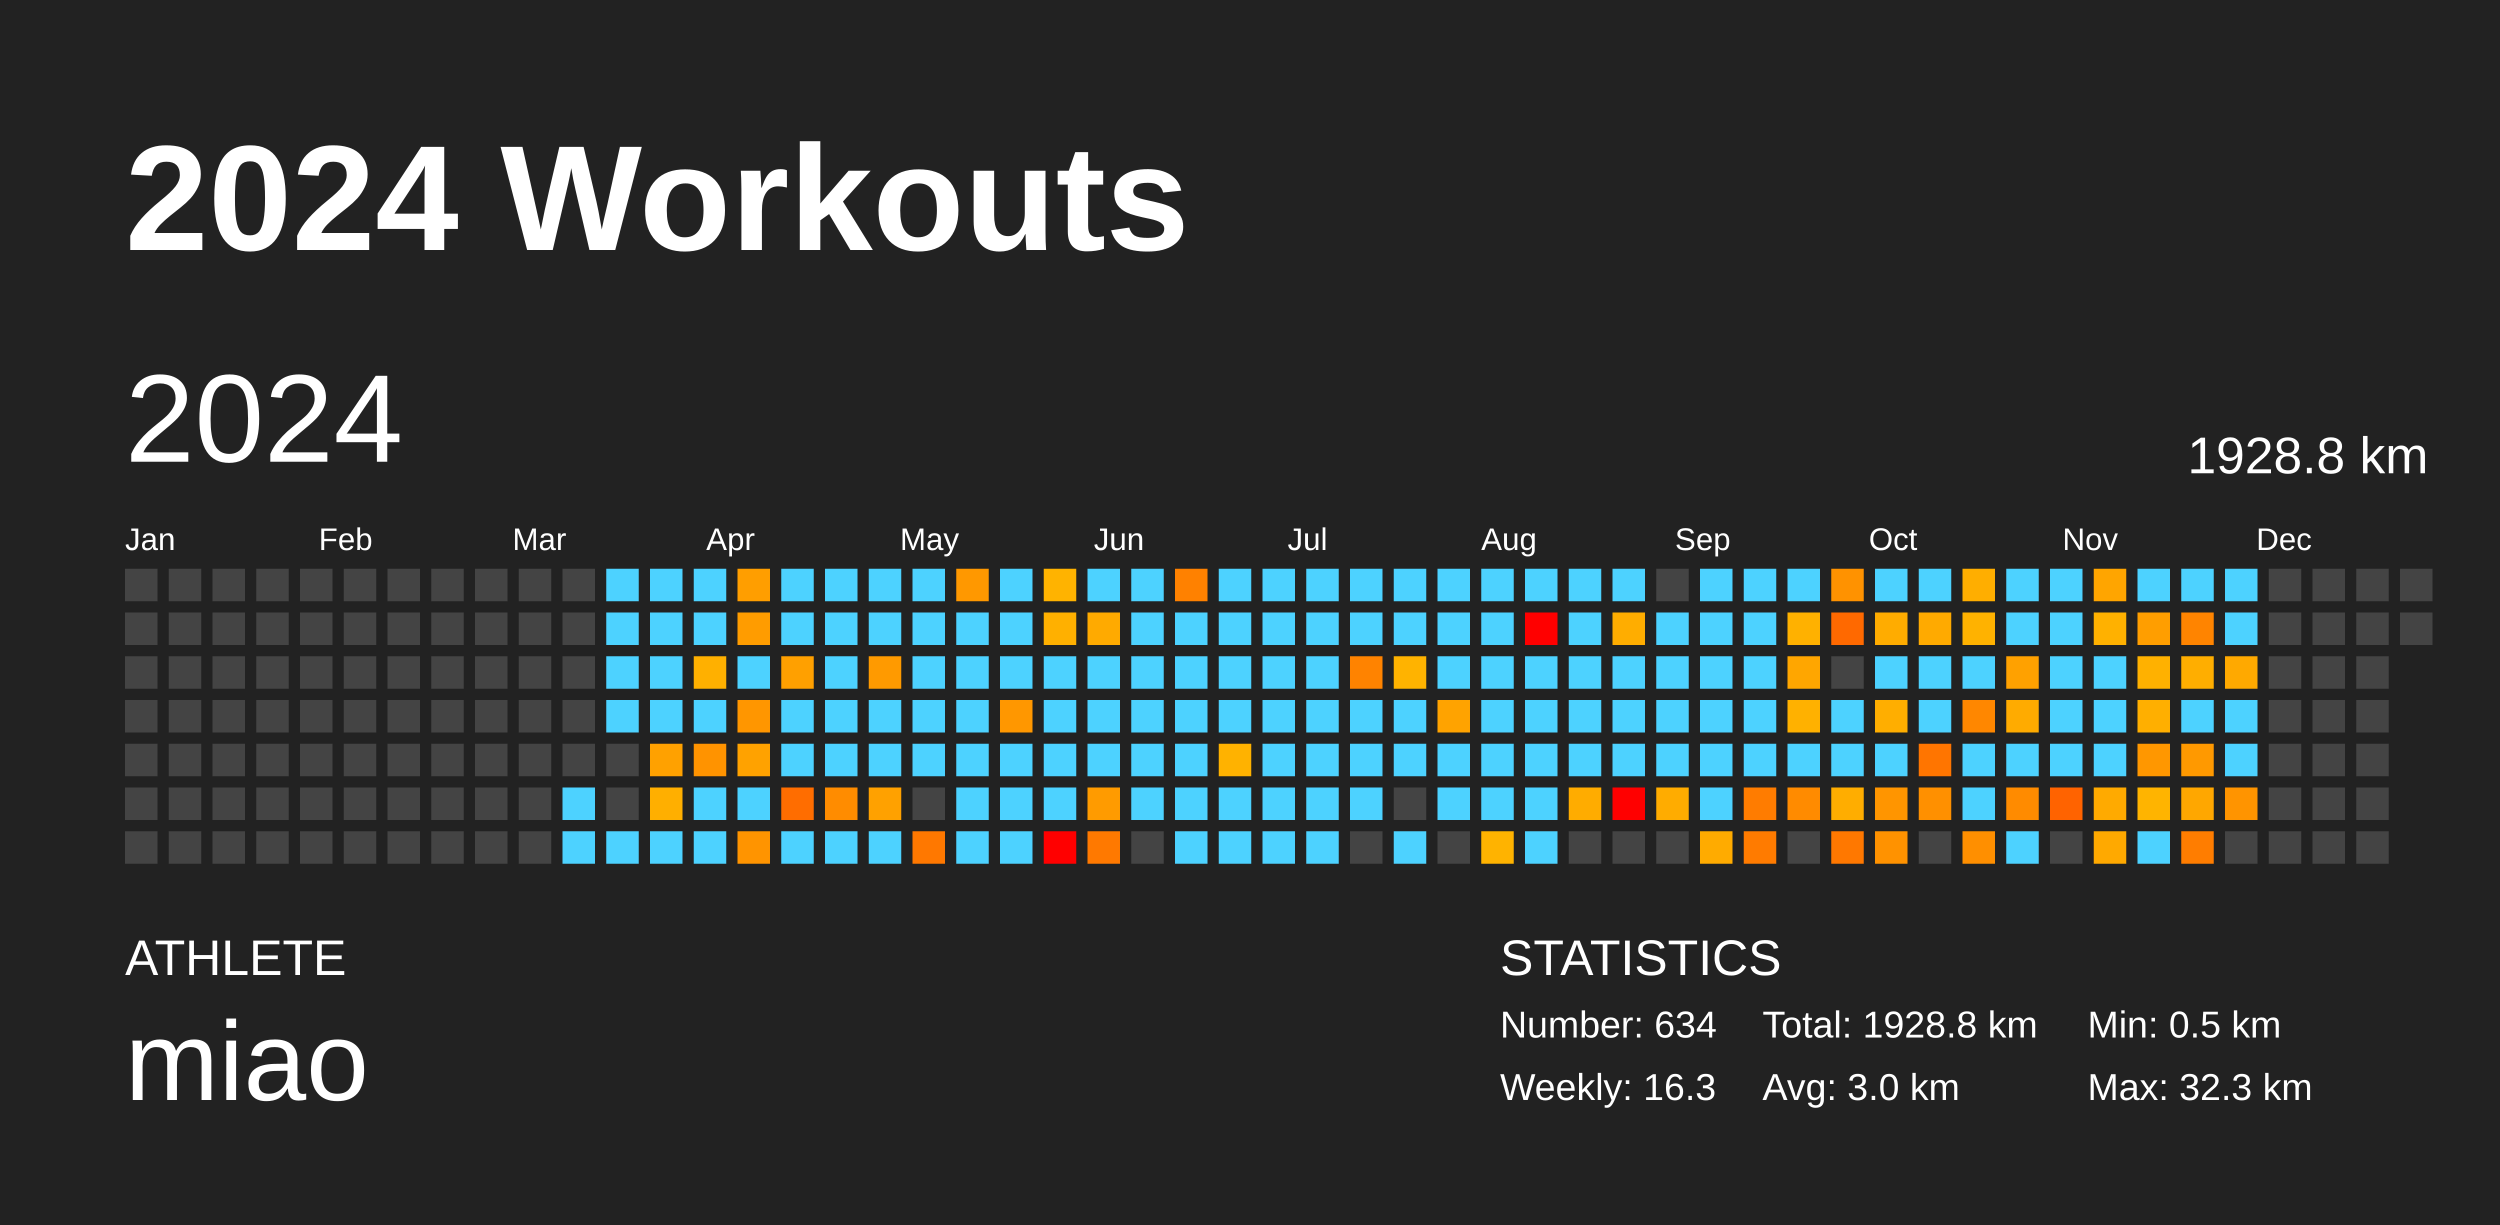
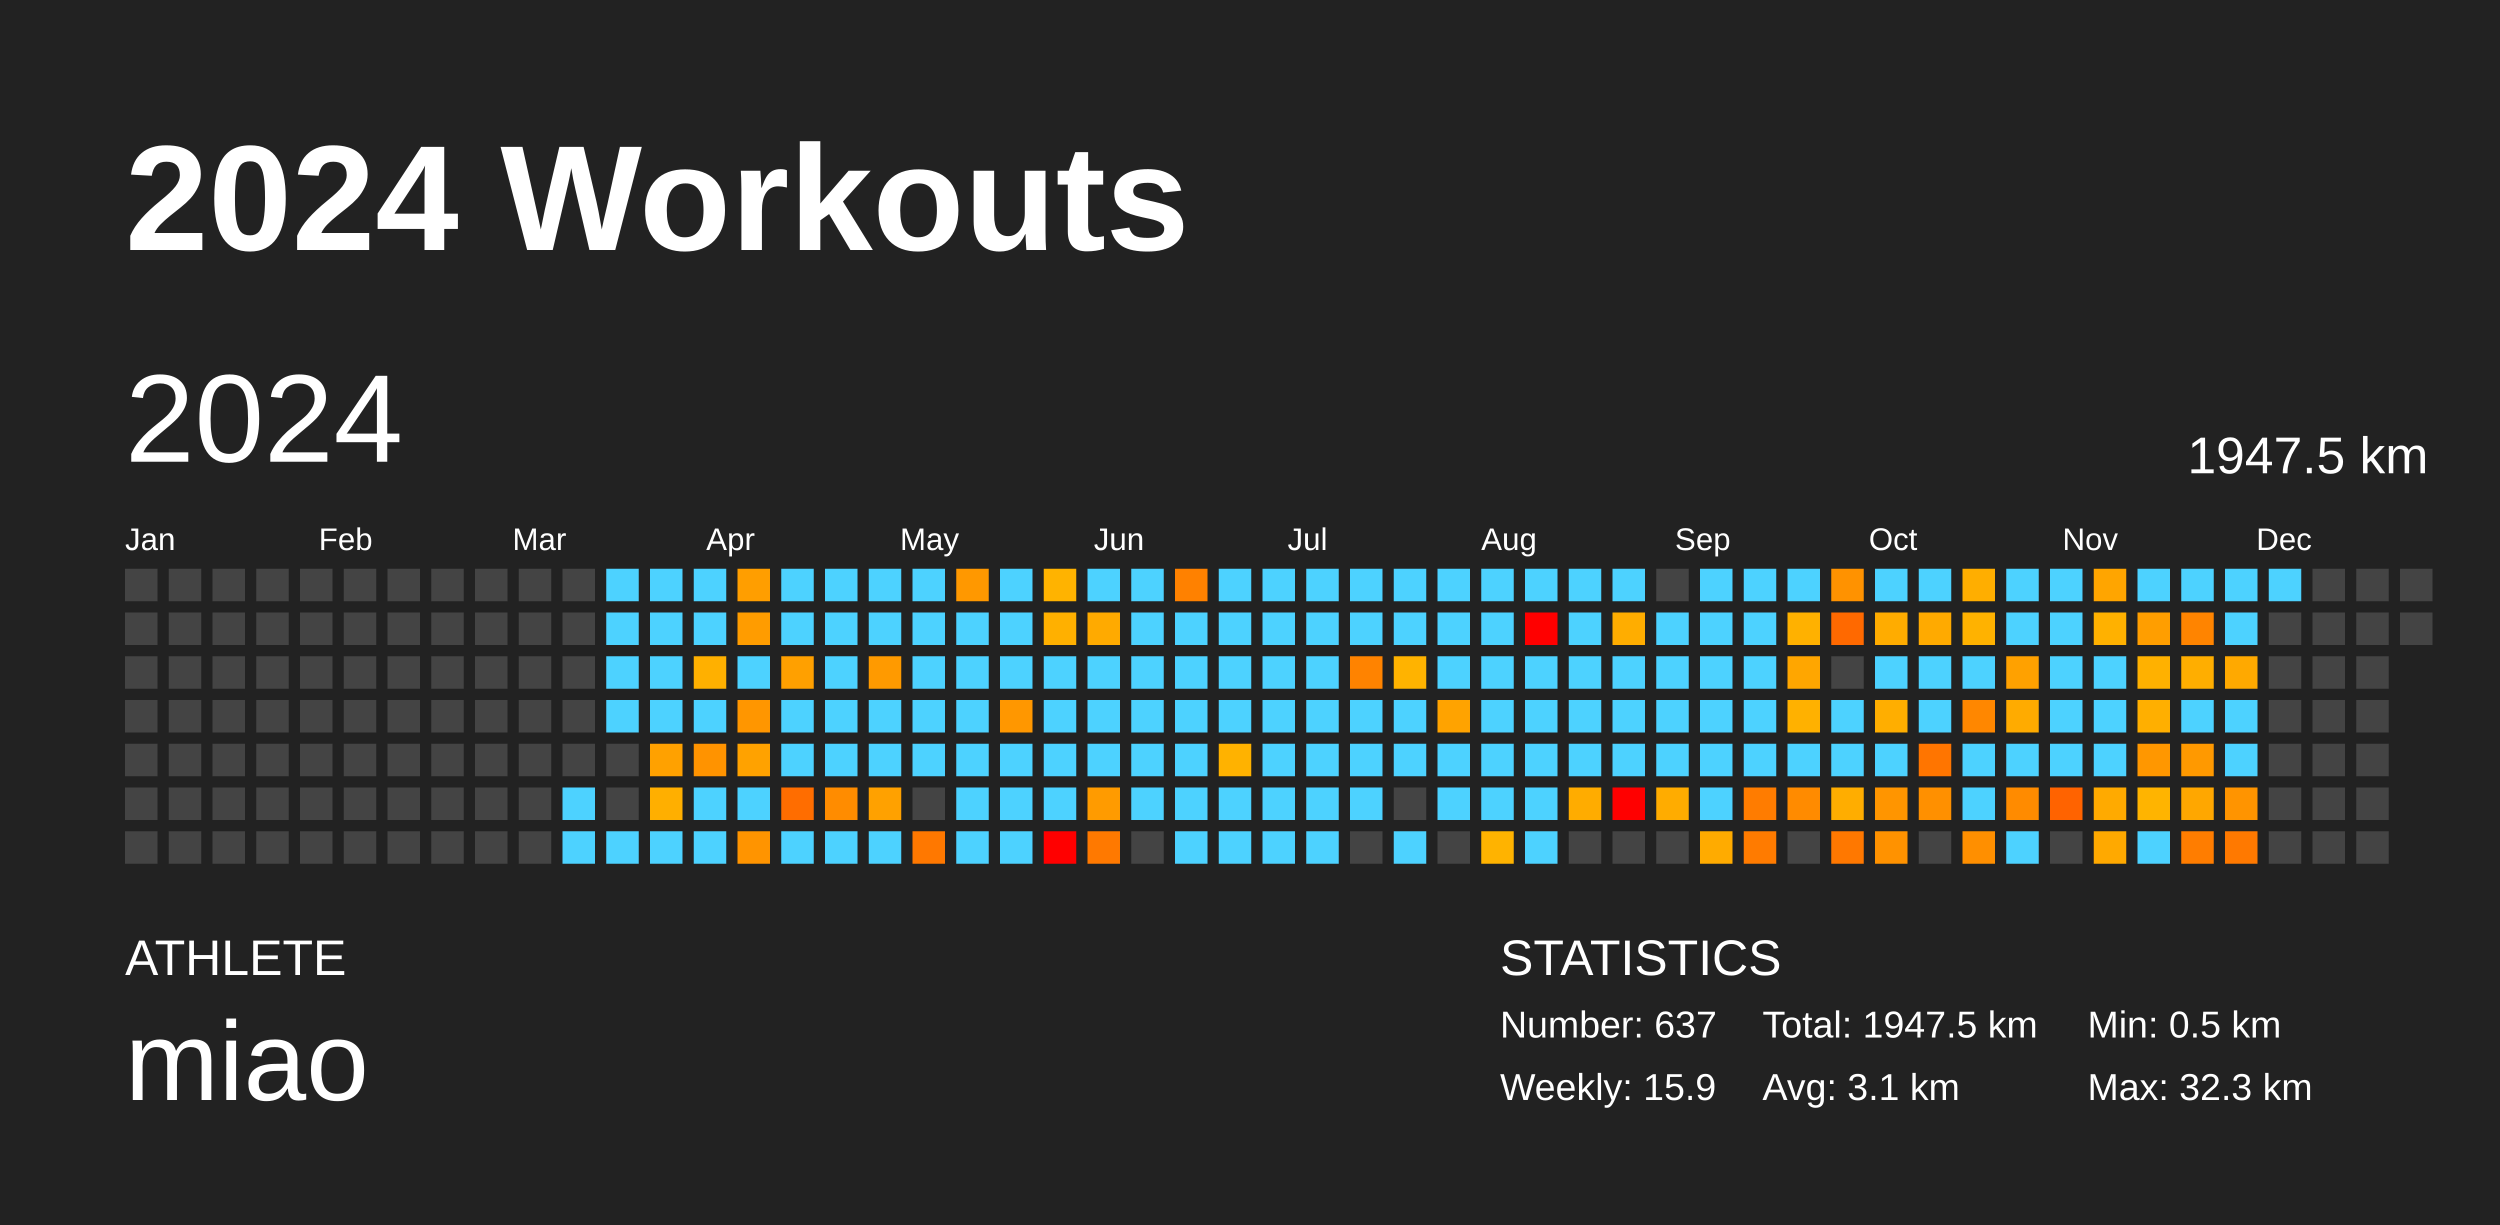
<svg xmlns="http://www.w3.org/2000/svg" baseProfile="full" height="98mm" version="1.1" viewBox="0,0,200,98" width="200mm">
  <defs />
  <rect fill="#222222" height="98" width="200" x="0" y="0" />
  <text fill="#FFFFFF" style="font-size:12px; font-family:Arial; font-weight:bold;" x="10" y="20">2024 Workouts</text>
  <text fill="#FFFFFF" style="font-size:4px; font-family:Arial" x="10" y="78">ATHLETE</text>
  <text fill="#FFFFFF" style="font-size:9px; font-family:Arial" x="10" y="88">miao</text>
  <text fill="#FFFFFF" style="font-size:4px; font-family:Arial" x="120" y="78">STATISTICS</text>
-   <text fill="#FFFFFF" style="font-size:3px; font-family:Arial" x="120" y="83">Number: 634</text>
-   <text fill="#FFFFFF" style="font-size:3px; font-family:Arial" x="120" y="88">Weekly: 16.3</text>
-   <text fill="#FFFFFF" style="font-size:3px; font-family:Arial" x="141" y="83">Total: 1928.8 km</text>
-   <text fill="#FFFFFF" style="font-size:3px; font-family:Arial" x="141" y="88">Avg: 3.0 km</text>
+   <text fill="#FFFFFF" style="font-size:3px; font-family:Arial" x="120" y="83">Number: 637</text>
+   <text fill="#FFFFFF" style="font-size:3px; font-family:Arial" x="120" y="88">Weekly: 15.9</text>
+   <text fill="#FFFFFF" style="font-size:3px; font-family:Arial" x="141" y="83">Total: 1947.5 km</text>
+   <text fill="#FFFFFF" style="font-size:3px; font-family:Arial" x="141" y="88">Avg: 3.1 km</text>
  <text fill="#FFFFFF" style="font-size:3px; font-family:Arial" x="167" y="83">Min: 0.5 km</text>
  <text fill="#FFFFFF" style="font-size:3px; font-family:Arial" x="167" y="88">Max: 32.3 km</text>
  <text dominant-baseline="hanging" fill="#FFFFFF" style="font-size:10.0px; font-family:Arial;" x="10" y="30">2024</text>
-   <text dominant-baseline="hanging" fill="#FFFFFF" style="font-size:4.125px; font-family:Arial;" x="175" y="35">1928.8 km</text>
+   <text dominant-baseline="hanging" fill="#FFFFFF" style="font-size:4.125px; font-family:Arial;" x="175" y="35">1947.5 km</text>
  <text fill="#FFFFFF" style="font-size:2.5px; font-family:Arial" x="10.0" y="44">Jan</text>
  <text fill="#FFFFFF" style="font-size:2.5px; font-family:Arial" x="25.5" y="44">Feb</text>
  <text fill="#FFFFFF" style="font-size:2.5px; font-family:Arial" x="41.0" y="44">Mar</text>
  <text fill="#FFFFFF" style="font-size:2.5px; font-family:Arial" x="56.5" y="44">Apr</text>
  <text fill="#FFFFFF" style="font-size:2.5px; font-family:Arial" x="72.0" y="44">May</text>
  <text fill="#FFFFFF" style="font-size:2.5px; font-family:Arial" x="87.5" y="44">Jun</text>
  <text fill="#FFFFFF" style="font-size:2.5px; font-family:Arial" x="103.0" y="44">Jul</text>
  <text fill="#FFFFFF" style="font-size:2.5px; font-family:Arial" x="118.5" y="44">Aug</text>
  <text fill="#FFFFFF" style="font-size:2.5px; font-family:Arial" x="134.0" y="44">Sep</text>
  <text fill="#FFFFFF" style="font-size:2.5px; font-family:Arial" x="149.5" y="44">Oct</text>
  <text fill="#FFFFFF" style="font-size:2.5px; font-family:Arial" x="165.0" y="44">Nov</text>
  <text fill="#FFFFFF" style="font-size:2.5px; font-family:Arial" x="180.5" y="44">Dec</text>
  <rect fill="#444444" height="2.6" width="2.6" x="10.0" y="45.5" />
  <rect fill="#444444" height="2.6" width="2.6" x="10.0" y="49.0" />
  <rect fill="#444444" height="2.6" width="2.6" x="10.0" y="52.5" />
  <rect fill="#444444" height="2.6" width="2.6" x="10.0" y="56.0" />
  <rect fill="#444444" height="2.6" width="2.6" x="10.0" y="59.5" />
  <rect fill="#444444" height="2.6" width="2.6" x="10.0" y="63.0" />
  <rect fill="#444444" height="2.6" width="2.6" x="10.0" y="66.5" />
  <rect fill="#444444" height="2.6" width="2.6" x="13.5" y="45.5" />
  <rect fill="#444444" height="2.6" width="2.6" x="13.5" y="49.0" />
  <rect fill="#444444" height="2.6" width="2.6" x="13.5" y="52.5" />
  <rect fill="#444444" height="2.6" width="2.6" x="13.5" y="56.0" />
  <rect fill="#444444" height="2.6" width="2.6" x="13.5" y="59.5" />
  <rect fill="#444444" height="2.6" width="2.6" x="13.5" y="63.0" />
  <rect fill="#444444" height="2.6" width="2.6" x="13.5" y="66.5" />
  <rect fill="#444444" height="2.6" width="2.6" x="17.0" y="45.5" />
  <rect fill="#444444" height="2.6" width="2.6" x="17.0" y="49.0" />
  <rect fill="#444444" height="2.6" width="2.6" x="17.0" y="52.5" />
  <rect fill="#444444" height="2.6" width="2.6" x="17.0" y="56.0" />
  <rect fill="#444444" height="2.6" width="2.6" x="17.0" y="59.5" />
  <rect fill="#444444" height="2.6" width="2.6" x="17.0" y="63.0" />
  <rect fill="#444444" height="2.6" width="2.6" x="17.0" y="66.5" />
  <rect fill="#444444" height="2.6" width="2.6" x="20.5" y="45.5" />
  <rect fill="#444444" height="2.6" width="2.6" x="20.5" y="49.0" />
  <rect fill="#444444" height="2.6" width="2.6" x="20.5" y="52.5" />
  <rect fill="#444444" height="2.6" width="2.6" x="20.5" y="56.0" />
  <rect fill="#444444" height="2.6" width="2.6" x="20.5" y="59.5" />
  <rect fill="#444444" height="2.6" width="2.6" x="20.5" y="63.0" />
  <rect fill="#444444" height="2.6" width="2.6" x="20.5" y="66.5" />
  <rect fill="#444444" height="2.6" width="2.6" x="24.0" y="45.5" />
  <rect fill="#444444" height="2.6" width="2.6" x="24.0" y="49.0" />
  <rect fill="#444444" height="2.6" width="2.6" x="24.0" y="52.5" />
  <rect fill="#444444" height="2.6" width="2.6" x="24.0" y="56.0" />
  <rect fill="#444444" height="2.6" width="2.6" x="24.0" y="59.5" />
  <rect fill="#444444" height="2.6" width="2.6" x="24.0" y="63.0" />
  <rect fill="#444444" height="2.6" width="2.6" x="24.0" y="66.5" />
  <rect fill="#444444" height="2.6" width="2.6" x="27.5" y="45.5" />
  <rect fill="#444444" height="2.6" width="2.6" x="27.5" y="49.0" />
  <rect fill="#444444" height="2.6" width="2.6" x="27.5" y="52.5" />
  <rect fill="#444444" height="2.6" width="2.6" x="27.5" y="56.0" />
  <rect fill="#444444" height="2.6" width="2.6" x="27.5" y="59.5" />
  <rect fill="#444444" height="2.6" width="2.6" x="27.5" y="63.0" />
  <rect fill="#444444" height="2.6" width="2.6" x="27.5" y="66.5" />
  <rect fill="#444444" height="2.6" width="2.6" x="31.0" y="45.5" />
  <rect fill="#444444" height="2.6" width="2.6" x="31.0" y="49.0" />
  <rect fill="#444444" height="2.6" width="2.6" x="31.0" y="52.5" />
  <rect fill="#444444" height="2.6" width="2.6" x="31.0" y="56.0" />
  <rect fill="#444444" height="2.6" width="2.6" x="31.0" y="59.5" />
  <rect fill="#444444" height="2.6" width="2.6" x="31.0" y="63.0" />
  <rect fill="#444444" height="2.6" width="2.6" x="31.0" y="66.5" />
  <rect fill="#444444" height="2.6" width="2.6" x="34.5" y="45.5" />
  <rect fill="#444444" height="2.6" width="2.6" x="34.5" y="49.0" />
  <rect fill="#444444" height="2.6" width="2.6" x="34.5" y="52.5" />
  <rect fill="#444444" height="2.6" width="2.6" x="34.5" y="56.0" />
  <rect fill="#444444" height="2.6" width="2.6" x="34.5" y="59.5" />
  <rect fill="#444444" height="2.6" width="2.6" x="34.5" y="63.0" />
  <rect fill="#444444" height="2.6" width="2.6" x="34.5" y="66.5" />
  <rect fill="#444444" height="2.6" width="2.6" x="38.0" y="45.5" />
  <rect fill="#444444" height="2.6" width="2.6" x="38.0" y="49.0" />
  <rect fill="#444444" height="2.6" width="2.6" x="38.0" y="52.5" />
  <rect fill="#444444" height="2.6" width="2.6" x="38.0" y="56.0" />
  <rect fill="#444444" height="2.6" width="2.6" x="38.0" y="59.5" />
  <rect fill="#444444" height="2.6" width="2.6" x="38.0" y="63.0" />
  <rect fill="#444444" height="2.6" width="2.6" x="38.0" y="66.5" />
  <rect fill="#444444" height="2.6" width="2.6" x="41.5" y="45.5" />
  <rect fill="#444444" height="2.6" width="2.6" x="41.5" y="49.0" />
  <rect fill="#444444" height="2.6" width="2.6" x="41.5" y="52.5" />
  <rect fill="#444444" height="2.6" width="2.6" x="41.5" y="56.0" />
  <rect fill="#444444" height="2.6" width="2.6" x="41.5" y="59.5" />
  <rect fill="#444444" height="2.6" width="2.6" x="41.5" y="63.0" />
  <rect fill="#444444" height="2.6" width="2.6" x="41.5" y="66.5" />
  <rect fill="#444444" height="2.6" width="2.6" x="45.0" y="45.5" />
  <rect fill="#444444" height="2.6" width="2.6" x="45.0" y="49.0" />
  <rect fill="#444444" height="2.6" width="2.6" x="45.0" y="52.5" />
  <rect fill="#444444" height="2.6" width="2.6" x="45.0" y="56.0" />
  <rect fill="#444444" height="2.6" width="2.6" x="45.0" y="59.5" />
  <rect fill="#4dd2ff" height="2.6" width="2.6" x="45.0" y="63.0" />
  <rect fill="#4dd2ff" height="2.6" width="2.6" x="45.0" y="66.5" />
  <rect fill="#4dd2ff" height="2.6" width="2.6" x="48.5" y="45.5" />
  <rect fill="#4dd2ff" height="2.6" width="2.6" x="48.5" y="49.0" />
  <rect fill="#4dd2ff" height="2.6" width="2.6" x="48.5" y="52.5" />
  <rect fill="#4dd2ff" height="2.6" width="2.6" x="48.5" y="56.0" />
  <rect fill="#444444" height="2.6" width="2.6" x="48.5" y="59.5" />
  <rect fill="#444444" height="2.6" width="2.6" x="48.5" y="63.0" />
  <rect fill="#4dd2ff" height="2.6" width="2.6" x="48.5" y="66.5" />
  <rect fill="#4dd2ff" height="2.6" width="2.6" x="52.0" y="45.5" />
  <rect fill="#4dd2ff" height="2.6" width="2.6" x="52.0" y="49.0" />
  <rect fill="#4dd2ff" height="2.6" width="2.6" x="52.0" y="52.5" />
  <rect fill="#4dd2ff" height="2.6" width="2.6" x="52.0" y="56.0" />
  <rect fill="#ffa100" height="2.6" width="2.6" x="52.0" y="59.5" />
  <rect fill="#ffaf00" height="2.6" width="2.6" x="52.0" y="63.0" />
  <rect fill="#4dd2ff" height="2.6" width="2.6" x="52.0" y="66.5" />
  <rect fill="#4dd2ff" height="2.6" width="2.6" x="55.5" y="45.5" />
  <rect fill="#4dd2ff" height="2.6" width="2.6" x="55.5" y="49.0" />
  <rect fill="#ffb000" height="2.6" width="2.6" x="55.5" y="52.5" />
  <rect fill="#4dd2ff" height="2.6" width="2.6" x="55.5" y="56.0" />
  <rect fill="#ff9300" height="2.6" width="2.6" x="55.5" y="59.5" />
  <rect fill="#4dd2ff" height="2.6" width="2.6" x="55.5" y="63.0" />
  <rect fill="#4dd2ff" height="2.6" width="2.6" x="55.5" y="66.5" />
  <rect fill="#ff9e00" height="2.6" width="2.6" x="59.0" y="45.5" />
  <rect fill="#ff9c00" height="2.6" width="2.6" x="59.0" y="49.0" />
  <rect fill="#4dd2ff" height="2.6" width="2.6" x="59.0" y="52.5" />
  <rect fill="#ff9600" height="2.6" width="2.6" x="59.0" y="56.0" />
  <rect fill="#ffa200" height="2.6" width="2.6" x="59.0" y="59.5" />
  <rect fill="#4dd2ff" height="2.6" width="2.6" x="59.0" y="63.0" />
  <rect fill="#ff9400" height="2.6" width="2.6" x="59.0" y="66.5" />
  <rect fill="#4dd2ff" height="2.6" width="2.6" x="62.5" y="45.5" />
  <rect fill="#4dd2ff" height="2.6" width="2.6" x="62.5" y="49.0" />
  <rect fill="#ffa000" height="2.6" width="2.6" x="62.5" y="52.5" />
  <rect fill="#4dd2ff" height="2.6" width="2.6" x="62.5" y="56.0" />
  <rect fill="#4dd2ff" height="2.6" width="2.6" x="62.5" y="59.5" />
  <rect fill="#ff6d00" height="2.6" width="2.6" x="62.5" y="63.0" />
  <rect fill="#4dd2ff" height="2.6" width="2.6" x="62.5" y="66.5" />
  <rect fill="#4dd2ff" height="2.6" width="2.6" x="66.0" y="45.5" />
  <rect fill="#4dd2ff" height="2.6" width="2.6" x="66.0" y="49.0" />
  <rect fill="#4dd2ff" height="2.6" width="2.6" x="66.0" y="52.5" />
  <rect fill="#4dd2ff" height="2.6" width="2.6" x="66.0" y="56.0" />
  <rect fill="#4dd2ff" height="2.6" width="2.6" x="66.0" y="59.5" />
  <rect fill="#ff8c00" height="2.6" width="2.6" x="66.0" y="63.0" />
  <rect fill="#4dd2ff" height="2.6" width="2.6" x="66.0" y="66.5" />
  <rect fill="#4dd2ff" height="2.6" width="2.6" x="69.5" y="45.5" />
  <rect fill="#4dd2ff" height="2.6" width="2.6" x="69.5" y="49.0" />
  <rect fill="#ff9a00" height="2.6" width="2.6" x="69.5" y="52.5" />
  <rect fill="#4dd2ff" height="2.6" width="2.6" x="69.5" y="56.0" />
  <rect fill="#4dd2ff" height="2.6" width="2.6" x="69.5" y="59.5" />
  <rect fill="#ffa100" height="2.6" width="2.6" x="69.5" y="63.0" />
  <rect fill="#4dd2ff" height="2.6" width="2.6" x="69.5" y="66.5" />
  <rect fill="#4dd2ff" height="2.6" width="2.6" x="73.0" y="45.5" />
  <rect fill="#4dd2ff" height="2.6" width="2.6" x="73.0" y="49.0" />
  <rect fill="#4dd2ff" height="2.6" width="2.6" x="73.0" y="52.5" />
  <rect fill="#4dd2ff" height="2.6" width="2.6" x="73.0" y="56.0" />
  <rect fill="#4dd2ff" height="2.6" width="2.6" x="73.0" y="59.5" />
  <rect fill="#444444" height="2.6" width="2.6" x="73.0" y="63.0" />
  <rect fill="#ff7800" height="2.6" width="2.6" x="73.0" y="66.5" />
  <rect fill="#ff9800" height="2.6" width="2.6" x="76.5" y="45.5" />
  <rect fill="#4dd2ff" height="2.6" width="2.6" x="76.5" y="49.0" />
  <rect fill="#4dd2ff" height="2.6" width="2.6" x="76.5" y="52.5" />
  <rect fill="#4dd2ff" height="2.6" width="2.6" x="76.5" y="56.0" />
  <rect fill="#4dd2ff" height="2.6" width="2.6" x="76.5" y="59.5" />
  <rect fill="#4dd2ff" height="2.6" width="2.6" x="76.5" y="63.0" />
  <rect fill="#4dd2ff" height="2.6" width="2.6" x="76.5" y="66.5" />
  <rect fill="#4dd2ff" height="2.6" width="2.6" x="80.0" y="45.5" />
  <rect fill="#4dd2ff" height="2.6" width="2.6" x="80.0" y="49.0" />
  <rect fill="#4dd2ff" height="2.6" width="2.6" x="80.0" y="52.5" />
  <rect fill="#ff9700" height="2.6" width="2.6" x="80.0" y="56.0" />
  <rect fill="#4dd2ff" height="2.6" width="2.6" x="80.0" y="59.5" />
  <rect fill="#4dd2ff" height="2.6" width="2.6" x="80.0" y="63.0" />
  <rect fill="#4dd2ff" height="2.6" width="2.6" x="80.0" y="66.5" />
  <rect fill="#ffb300" height="2.6" width="2.6" x="83.5" y="45.5" />
  <rect fill="#ffb000" height="2.6" width="2.6" x="83.5" y="49.0" />
  <rect fill="#4dd2ff" height="2.6" width="2.6" x="83.5" y="52.5" />
  <rect fill="#4dd2ff" height="2.6" width="2.6" x="83.5" y="56.0" />
  <rect fill="#4dd2ff" height="2.6" width="2.6" x="83.5" y="59.5" />
  <rect fill="#4dd2ff" height="2.6" width="2.6" x="83.5" y="63.0" />
  <rect fill="red" height="2.6" width="2.6" x="83.5" y="66.5" />
  <rect fill="#4dd2ff" height="2.6" width="2.6" x="87.0" y="45.5" />
  <rect fill="#ffaa00" height="2.6" width="2.6" x="87.0" y="49.0" />
  <rect fill="#4dd2ff" height="2.6" width="2.6" x="87.0" y="52.5" />
  <rect fill="#4dd2ff" height="2.6" width="2.6" x="87.0" y="56.0" />
  <rect fill="#4dd2ff" height="2.6" width="2.6" x="87.0" y="59.5" />
  <rect fill="#ff9b00" height="2.6" width="2.6" x="87.0" y="63.0" />
  <rect fill="#ff7900" height="2.6" width="2.6" x="87.0" y="66.5" />
  <rect fill="#4dd2ff" height="2.6" width="2.6" x="90.5" y="45.5" />
  <rect fill="#4dd2ff" height="2.6" width="2.6" x="90.5" y="49.0" />
  <rect fill="#4dd2ff" height="2.6" width="2.6" x="90.5" y="52.5" />
  <rect fill="#4dd2ff" height="2.6" width="2.6" x="90.5" y="56.0" />
  <rect fill="#4dd2ff" height="2.6" width="2.6" x="90.5" y="59.5" />
  <rect fill="#4dd2ff" height="2.6" width="2.6" x="90.5" y="63.0" />
  <rect fill="#444444" height="2.6" width="2.6" x="90.5" y="66.5" />
  <rect fill="#ff8100" height="2.6" width="2.6" x="94.0" y="45.5" />
  <rect fill="#4dd2ff" height="2.6" width="2.6" x="94.0" y="49.0" />
  <rect fill="#4dd2ff" height="2.6" width="2.6" x="94.0" y="52.5" />
  <rect fill="#4dd2ff" height="2.6" width="2.6" x="94.0" y="56.0" />
  <rect fill="#4dd2ff" height="2.6" width="2.6" x="94.0" y="59.5" />
  <rect fill="#4dd2ff" height="2.6" width="2.6" x="94.0" y="63.0" />
  <rect fill="#4dd2ff" height="2.6" width="2.6" x="94.0" y="66.5" />
  <rect fill="#4dd2ff" height="2.6" width="2.6" x="97.5" y="45.5" />
  <rect fill="#4dd2ff" height="2.6" width="2.6" x="97.5" y="49.0" />
  <rect fill="#4dd2ff" height="2.6" width="2.6" x="97.5" y="52.5" />
  <rect fill="#4dd2ff" height="2.6" width="2.6" x="97.5" y="56.0" />
  <rect fill="#ffb200" height="2.6" width="2.6" x="97.5" y="59.5" />
  <rect fill="#4dd2ff" height="2.6" width="2.6" x="97.5" y="63.0" />
  <rect fill="#4dd2ff" height="2.6" width="2.6" x="97.5" y="66.5" />
  <rect fill="#4dd2ff" height="2.6" width="2.6" x="101.0" y="45.5" />
  <rect fill="#4dd2ff" height="2.6" width="2.6" x="101.0" y="49.0" />
  <rect fill="#4dd2ff" height="2.6" width="2.6" x="101.0" y="52.5" />
  <rect fill="#4dd2ff" height="2.6" width="2.6" x="101.0" y="56.0" />
  <rect fill="#4dd2ff" height="2.6" width="2.6" x="101.0" y="59.5" />
  <rect fill="#4dd2ff" height="2.6" width="2.6" x="101.0" y="63.0" />
  <rect fill="#4dd2ff" height="2.6" width="2.6" x="101.0" y="66.5" />
  <rect fill="#4dd2ff" height="2.6" width="2.6" x="104.5" y="45.5" />
  <rect fill="#4dd2ff" height="2.6" width="2.6" x="104.5" y="49.0" />
  <rect fill="#4dd2ff" height="2.6" width="2.6" x="104.5" y="52.5" />
  <rect fill="#4dd2ff" height="2.6" width="2.6" x="104.5" y="56.0" />
  <rect fill="#4dd2ff" height="2.6" width="2.6" x="104.5" y="59.5" />
  <rect fill="#4dd2ff" height="2.6" width="2.6" x="104.5" y="63.0" />
  <rect fill="#4dd2ff" height="2.6" width="2.6" x="104.5" y="66.5" />
  <rect fill="#4dd2ff" height="2.6" width="2.6" x="108.0" y="45.5" />
  <rect fill="#4dd2ff" height="2.6" width="2.6" x="108.0" y="49.0" />
  <rect fill="#ff8300" height="2.6" width="2.6" x="108.0" y="52.5" />
  <rect fill="#4dd2ff" height="2.6" width="2.6" x="108.0" y="56.0" />
  <rect fill="#4dd2ff" height="2.6" width="2.6" x="108.0" y="59.5" />
  <rect fill="#4dd2ff" height="2.6" width="2.6" x="108.0" y="63.0" />
  <rect fill="#444444" height="2.6" width="2.6" x="108.0" y="66.5" />
  <rect fill="#4dd2ff" height="2.6" width="2.6" x="111.5" y="45.5" />
  <rect fill="#4dd2ff" height="2.6" width="2.6" x="111.5" y="49.0" />
  <rect fill="#ffb300" height="2.6" width="2.6" x="111.5" y="52.5" />
  <rect fill="#4dd2ff" height="2.6" width="2.6" x="111.5" y="56.0" />
  <rect fill="#4dd2ff" height="2.6" width="2.6" x="111.5" y="59.5" />
  <rect fill="#444444" height="2.6" width="2.6" x="111.5" y="63.0" />
  <rect fill="#4dd2ff" height="2.6" width="2.6" x="111.5" y="66.5" />
  <rect fill="#4dd2ff" height="2.6" width="2.6" x="115.0" y="45.5" />
  <rect fill="#4dd2ff" height="2.6" width="2.6" x="115.0" y="49.0" />
  <rect fill="#4dd2ff" height="2.6" width="2.6" x="115.0" y="52.5" />
  <rect fill="#ffa300" height="2.6" width="2.6" x="115.0" y="56.0" />
  <rect fill="#4dd2ff" height="2.6" width="2.6" x="115.0" y="59.5" />
  <rect fill="#4dd2ff" height="2.6" width="2.6" x="115.0" y="63.0" />
  <rect fill="#444444" height="2.6" width="2.6" x="115.0" y="66.5" />
  <rect fill="#4dd2ff" height="2.6" width="2.6" x="118.5" y="45.5" />
  <rect fill="#4dd2ff" height="2.6" width="2.6" x="118.5" y="49.0" />
  <rect fill="#4dd2ff" height="2.6" width="2.6" x="118.5" y="52.5" />
  <rect fill="#4dd2ff" height="2.6" width="2.6" x="118.5" y="56.0" />
  <rect fill="#4dd2ff" height="2.6" width="2.6" x="118.5" y="59.5" />
  <rect fill="#4dd2ff" height="2.6" width="2.6" x="118.5" y="63.0" />
  <rect fill="#ffb300" height="2.6" width="2.6" x="118.5" y="66.5" />
  <rect fill="#4dd2ff" height="2.6" width="2.6" x="122.0" y="45.5" />
  <rect fill="red" height="2.6" width="2.6" x="122.0" y="49.0" />
  <rect fill="#4dd2ff" height="2.6" width="2.6" x="122.0" y="52.5" />
  <rect fill="#4dd2ff" height="2.6" width="2.6" x="122.0" y="56.0" />
  <rect fill="#4dd2ff" height="2.6" width="2.6" x="122.0" y="59.5" />
  <rect fill="#4dd2ff" height="2.6" width="2.6" x="122.0" y="63.0" />
  <rect fill="#4dd2ff" height="2.6" width="2.6" x="122.0" y="66.5" />
  <rect fill="#4dd2ff" height="2.6" width="2.6" x="125.5" y="45.5" />
  <rect fill="#4dd2ff" height="2.6" width="2.6" x="125.5" y="49.0" />
  <rect fill="#4dd2ff" height="2.6" width="2.6" x="125.5" y="52.5" />
  <rect fill="#4dd2ff" height="2.6" width="2.6" x="125.5" y="56.0" />
  <rect fill="#4dd2ff" height="2.6" width="2.6" x="125.5" y="59.5" />
  <rect fill="#ffac00" height="2.6" width="2.6" x="125.5" y="63.0" />
  <rect fill="#444444" height="2.6" width="2.6" x="125.5" y="66.5" />
  <rect fill="#4dd2ff" height="2.6" width="2.6" x="129.0" y="45.5" />
  <rect fill="#ffad00" height="2.6" width="2.6" x="129.0" y="49.0" />
  <rect fill="#4dd2ff" height="2.6" width="2.6" x="129.0" y="52.5" />
  <rect fill="#4dd2ff" height="2.6" width="2.6" x="129.0" y="56.0" />
  <rect fill="#4dd2ff" height="2.6" width="2.6" x="129.0" y="59.5" />
  <rect fill="red" height="2.6" width="2.6" x="129.0" y="63.0" />
  <rect fill="#444444" height="2.6" width="2.6" x="129.0" y="66.5" />
  <rect fill="#444444" height="2.6" width="2.6" x="132.5" y="45.5" />
  <rect fill="#4dd2ff" height="2.6" width="2.6" x="132.5" y="49.0" />
  <rect fill="#4dd2ff" height="2.6" width="2.6" x="132.5" y="52.5" />
  <rect fill="#4dd2ff" height="2.6" width="2.6" x="132.5" y="56.0" />
  <rect fill="#4dd2ff" height="2.6" width="2.6" x="132.5" y="59.5" />
  <rect fill="#ffac00" height="2.6" width="2.6" x="132.5" y="63.0" />
  <rect fill="#444444" height="2.6" width="2.6" x="132.5" y="66.5" />
  <rect fill="#4dd2ff" height="2.6" width="2.6" x="136.0" y="45.5" />
  <rect fill="#4dd2ff" height="2.6" width="2.6" x="136.0" y="49.0" />
  <rect fill="#4dd2ff" height="2.6" width="2.6" x="136.0" y="52.5" />
  <rect fill="#4dd2ff" height="2.6" width="2.6" x="136.0" y="56.0" />
  <rect fill="#4dd2ff" height="2.6" width="2.6" x="136.0" y="59.5" />
  <rect fill="#4dd2ff" height="2.6" width="2.6" x="136.0" y="63.0" />
  <rect fill="#ffab00" height="2.6" width="2.6" x="136.0" y="66.5" />
  <rect fill="#4dd2ff" height="2.6" width="2.6" x="139.5" y="45.5" />
  <rect fill="#4dd2ff" height="2.6" width="2.6" x="139.5" y="49.0" />
  <rect fill="#4dd2ff" height="2.6" width="2.6" x="139.5" y="52.5" />
  <rect fill="#4dd2ff" height="2.6" width="2.6" x="139.5" y="56.0" />
  <rect fill="#4dd2ff" height="2.6" width="2.6" x="139.5" y="59.5" />
  <rect fill="#ff7c00" height="2.6" width="2.6" x="139.5" y="63.0" />
  <rect fill="#ff7b00" height="2.6" width="2.6" x="139.5" y="66.5" />
  <rect fill="#4dd2ff" height="2.6" width="2.6" x="143.0" y="45.5" />
  <rect fill="#ffb100" height="2.6" width="2.6" x="143.0" y="49.0" />
  <rect fill="#ffa600" height="2.6" width="2.6" x="143.0" y="52.5" />
  <rect fill="#ffb100" height="2.6" width="2.6" x="143.0" y="56.0" />
  <rect fill="#4dd2ff" height="2.6" width="2.6" x="143.0" y="59.5" />
  <rect fill="#ff8b00" height="2.6" width="2.6" x="143.0" y="63.0" />
  <rect fill="#444444" height="2.6" width="2.6" x="143.0" y="66.5" />
  <rect fill="#ff9200" height="2.6" width="2.6" x="146.5" y="45.5" />
  <rect fill="#ff6900" height="2.6" width="2.6" x="146.5" y="49.0" />
  <rect fill="#444444" height="2.6" width="2.6" x="146.5" y="52.5" />
  <rect fill="#4dd2ff" height="2.6" width="2.6" x="146.5" y="56.0" />
  <rect fill="#4dd2ff" height="2.6" width="2.6" x="146.5" y="59.5" />
  <rect fill="#ffad00" height="2.6" width="2.6" x="146.5" y="63.0" />
  <rect fill="#ff7800" height="2.6" width="2.6" x="146.5" y="66.5" />
  <rect fill="#4dd2ff" height="2.6" width="2.6" x="150.0" y="45.5" />
  <rect fill="#ffac00" height="2.6" width="2.6" x="150.0" y="49.0" />
  <rect fill="#4dd2ff" height="2.6" width="2.6" x="150.0" y="52.5" />
  <rect fill="#ffae00" height="2.6" width="2.6" x="150.0" y="56.0" />
  <rect fill="#4dd2ff" height="2.6" width="2.6" x="150.0" y="59.5" />
  <rect fill="#ff9500" height="2.6" width="2.6" x="150.0" y="63.0" />
  <rect fill="#ff9200" height="2.6" width="2.6" x="150.0" y="66.5" />
  <rect fill="#4dd2ff" height="2.6" width="2.6" x="153.5" y="45.5" />
  <rect fill="#ffaa00" height="2.6" width="2.6" x="153.5" y="49.0" />
  <rect fill="#4dd2ff" height="2.6" width="2.6" x="153.5" y="52.5" />
  <rect fill="#4dd2ff" height="2.6" width="2.6" x="153.5" y="56.0" />
  <rect fill="#ff7500" height="2.6" width="2.6" x="153.5" y="59.5" />
  <rect fill="#ff9000" height="2.6" width="2.6" x="153.5" y="63.0" />
  <rect fill="#444444" height="2.6" width="2.6" x="153.5" y="66.5" />
  <rect fill="#ffae00" height="2.6" width="2.6" x="157.0" y="45.5" />
  <rect fill="#ffb200" height="2.6" width="2.6" x="157.0" y="49.0" />
  <rect fill="#4dd2ff" height="2.6" width="2.6" x="157.0" y="52.5" />
  <rect fill="#ff8700" height="2.6" width="2.6" x="157.0" y="56.0" />
  <rect fill="#4dd2ff" height="2.6" width="2.6" x="157.0" y="59.5" />
  <rect fill="#4dd2ff" height="2.6" width="2.6" x="157.0" y="63.0" />
  <rect fill="#ff8f00" height="2.6" width="2.6" x="157.0" y="66.5" />
  <rect fill="#4dd2ff" height="2.6" width="2.6" x="160.5" y="45.5" />
  <rect fill="#4dd2ff" height="2.6" width="2.6" x="160.5" y="49.0" />
  <rect fill="#ffa100" height="2.6" width="2.6" x="160.5" y="52.5" />
  <rect fill="#ffab00" height="2.6" width="2.6" x="160.5" y="56.0" />
  <rect fill="#4dd2ff" height="2.6" width="2.6" x="160.5" y="59.5" />
  <rect fill="#ff8b00" height="2.6" width="2.6" x="160.5" y="63.0" />
  <rect fill="#4dd2ff" height="2.6" width="2.6" x="160.5" y="66.5" />
  <rect fill="#4dd2ff" height="2.6" width="2.6" x="164.0" y="45.5" />
  <rect fill="#4dd2ff" height="2.6" width="2.6" x="164.0" y="49.0" />
  <rect fill="#4dd2ff" height="2.6" width="2.6" x="164.0" y="52.5" />
  <rect fill="#4dd2ff" height="2.6" width="2.6" x="164.0" y="56.0" />
  <rect fill="#4dd2ff" height="2.6" width="2.6" x="164.0" y="59.5" />
  <rect fill="#ff6300" height="2.6" width="2.6" x="164.0" y="63.0" />
  <rect fill="#444444" height="2.6" width="2.6" x="164.0" y="66.5" />
  <rect fill="#ffa500" height="2.6" width="2.6" x="167.5" y="45.5" />
  <rect fill="#ffb100" height="2.6" width="2.6" x="167.5" y="49.0" />
  <rect fill="#4dd2ff" height="2.6" width="2.6" x="167.5" y="52.5" />
  <rect fill="#4dd2ff" height="2.6" width="2.6" x="167.5" y="56.0" />
  <rect fill="#4dd2ff" height="2.6" width="2.6" x="167.5" y="59.5" />
  <rect fill="#ffaa00" height="2.6" width="2.6" x="167.5" y="63.0" />
  <rect fill="#ffa900" height="2.6" width="2.6" x="167.5" y="66.5" />
  <rect fill="#4dd2ff" height="2.6" width="2.6" x="171.0" y="45.5" />
  <rect fill="#ff9e00" height="2.6" width="2.6" x="171.0" y="49.0" />
  <rect fill="#ffb100" height="2.6" width="2.6" x="171.0" y="52.5" />
  <rect fill="#ffaf00" height="2.6" width="2.6" x="171.0" y="56.0" />
  <rect fill="#ff9700" height="2.6" width="2.6" x="171.0" y="59.5" />
  <rect fill="#ffb400" height="2.6" width="2.6" x="171.0" y="63.0" />
  <rect fill="#4dd2ff" height="2.6" width="2.6" x="171.0" y="66.5" />
  <rect fill="#4dd2ff" height="2.6" width="2.6" x="174.5" y="45.5" />
  <rect fill="#ff8400" height="2.6" width="2.6" x="174.5" y="49.0" />
  <rect fill="#ffae00" height="2.6" width="2.6" x="174.5" y="52.5" />
  <rect fill="#4dd2ff" height="2.6" width="2.6" x="174.5" y="56.0" />
  <rect fill="#ff9900" height="2.6" width="2.6" x="174.5" y="59.5" />
  <rect fill="#ffa700" height="2.6" width="2.6" x="174.5" y="63.0" />
  <rect fill="#ff7d00" height="2.6" width="2.6" x="174.5" y="66.5" />
  <rect fill="#4dd2ff" height="2.6" width="2.6" x="178.0" y="45.5" />
  <rect fill="#4dd2ff" height="2.6" width="2.6" x="178.0" y="49.0" />
  <rect fill="#ffa900" height="2.6" width="2.6" x="178.0" y="52.5" />
  <rect fill="#4dd2ff" height="2.6" width="2.6" x="178.0" y="56.0" />
  <rect fill="#4dd2ff" height="2.6" width="2.6" x="178.0" y="59.5" />
  <rect fill="#ff9400" height="2.6" width="2.6" x="178.0" y="63.0" />
-   <rect fill="#444444" height="2.6" width="2.6" x="178.0" y="66.5" />
-   <rect fill="#444444" height="2.6" width="2.6" x="181.5" y="45.5" />
+   <rect fill="#ff7900" height="2.6" width="2.6" x="178.0" y="66.5" />
+   <rect fill="#4dd2ff" height="2.6" width="2.6" x="181.5" y="45.5" />
  <rect fill="#444444" height="2.6" width="2.6" x="181.5" y="49.0" />
  <rect fill="#444444" height="2.6" width="2.6" x="181.5" y="52.5" />
  <rect fill="#444444" height="2.6" width="2.6" x="181.5" y="56.0" />
  <rect fill="#444444" height="2.6" width="2.6" x="181.5" y="59.5" />
  <rect fill="#444444" height="2.6" width="2.6" x="181.5" y="63.0" />
  <rect fill="#444444" height="2.6" width="2.6" x="181.5" y="66.5" />
  <rect fill="#444444" height="2.6" width="2.6" x="185.0" y="45.5" />
  <rect fill="#444444" height="2.6" width="2.6" x="185.0" y="49.0" />
  <rect fill="#444444" height="2.6" width="2.6" x="185.0" y="52.5" />
  <rect fill="#444444" height="2.6" width="2.6" x="185.0" y="56.0" />
  <rect fill="#444444" height="2.6" width="2.6" x="185.0" y="59.5" />
  <rect fill="#444444" height="2.6" width="2.6" x="185.0" y="63.0" />
  <rect fill="#444444" height="2.6" width="2.6" x="185.0" y="66.5" />
  <rect fill="#444444" height="2.6" width="2.6" x="188.5" y="45.5" />
  <rect fill="#444444" height="2.6" width="2.6" x="188.5" y="49.0" />
  <rect fill="#444444" height="2.6" width="2.6" x="188.5" y="52.5" />
  <rect fill="#444444" height="2.6" width="2.6" x="188.5" y="56.0" />
  <rect fill="#444444" height="2.6" width="2.6" x="188.5" y="59.5" />
  <rect fill="#444444" height="2.6" width="2.6" x="188.5" y="63.0" />
  <rect fill="#444444" height="2.6" width="2.6" x="188.5" y="66.5" />
  <rect fill="#444444" height="2.6" width="2.6" x="192.0" y="45.5" />
  <rect fill="#444444" height="2.6" width="2.6" x="192.0" y="49.0" />
</svg>
